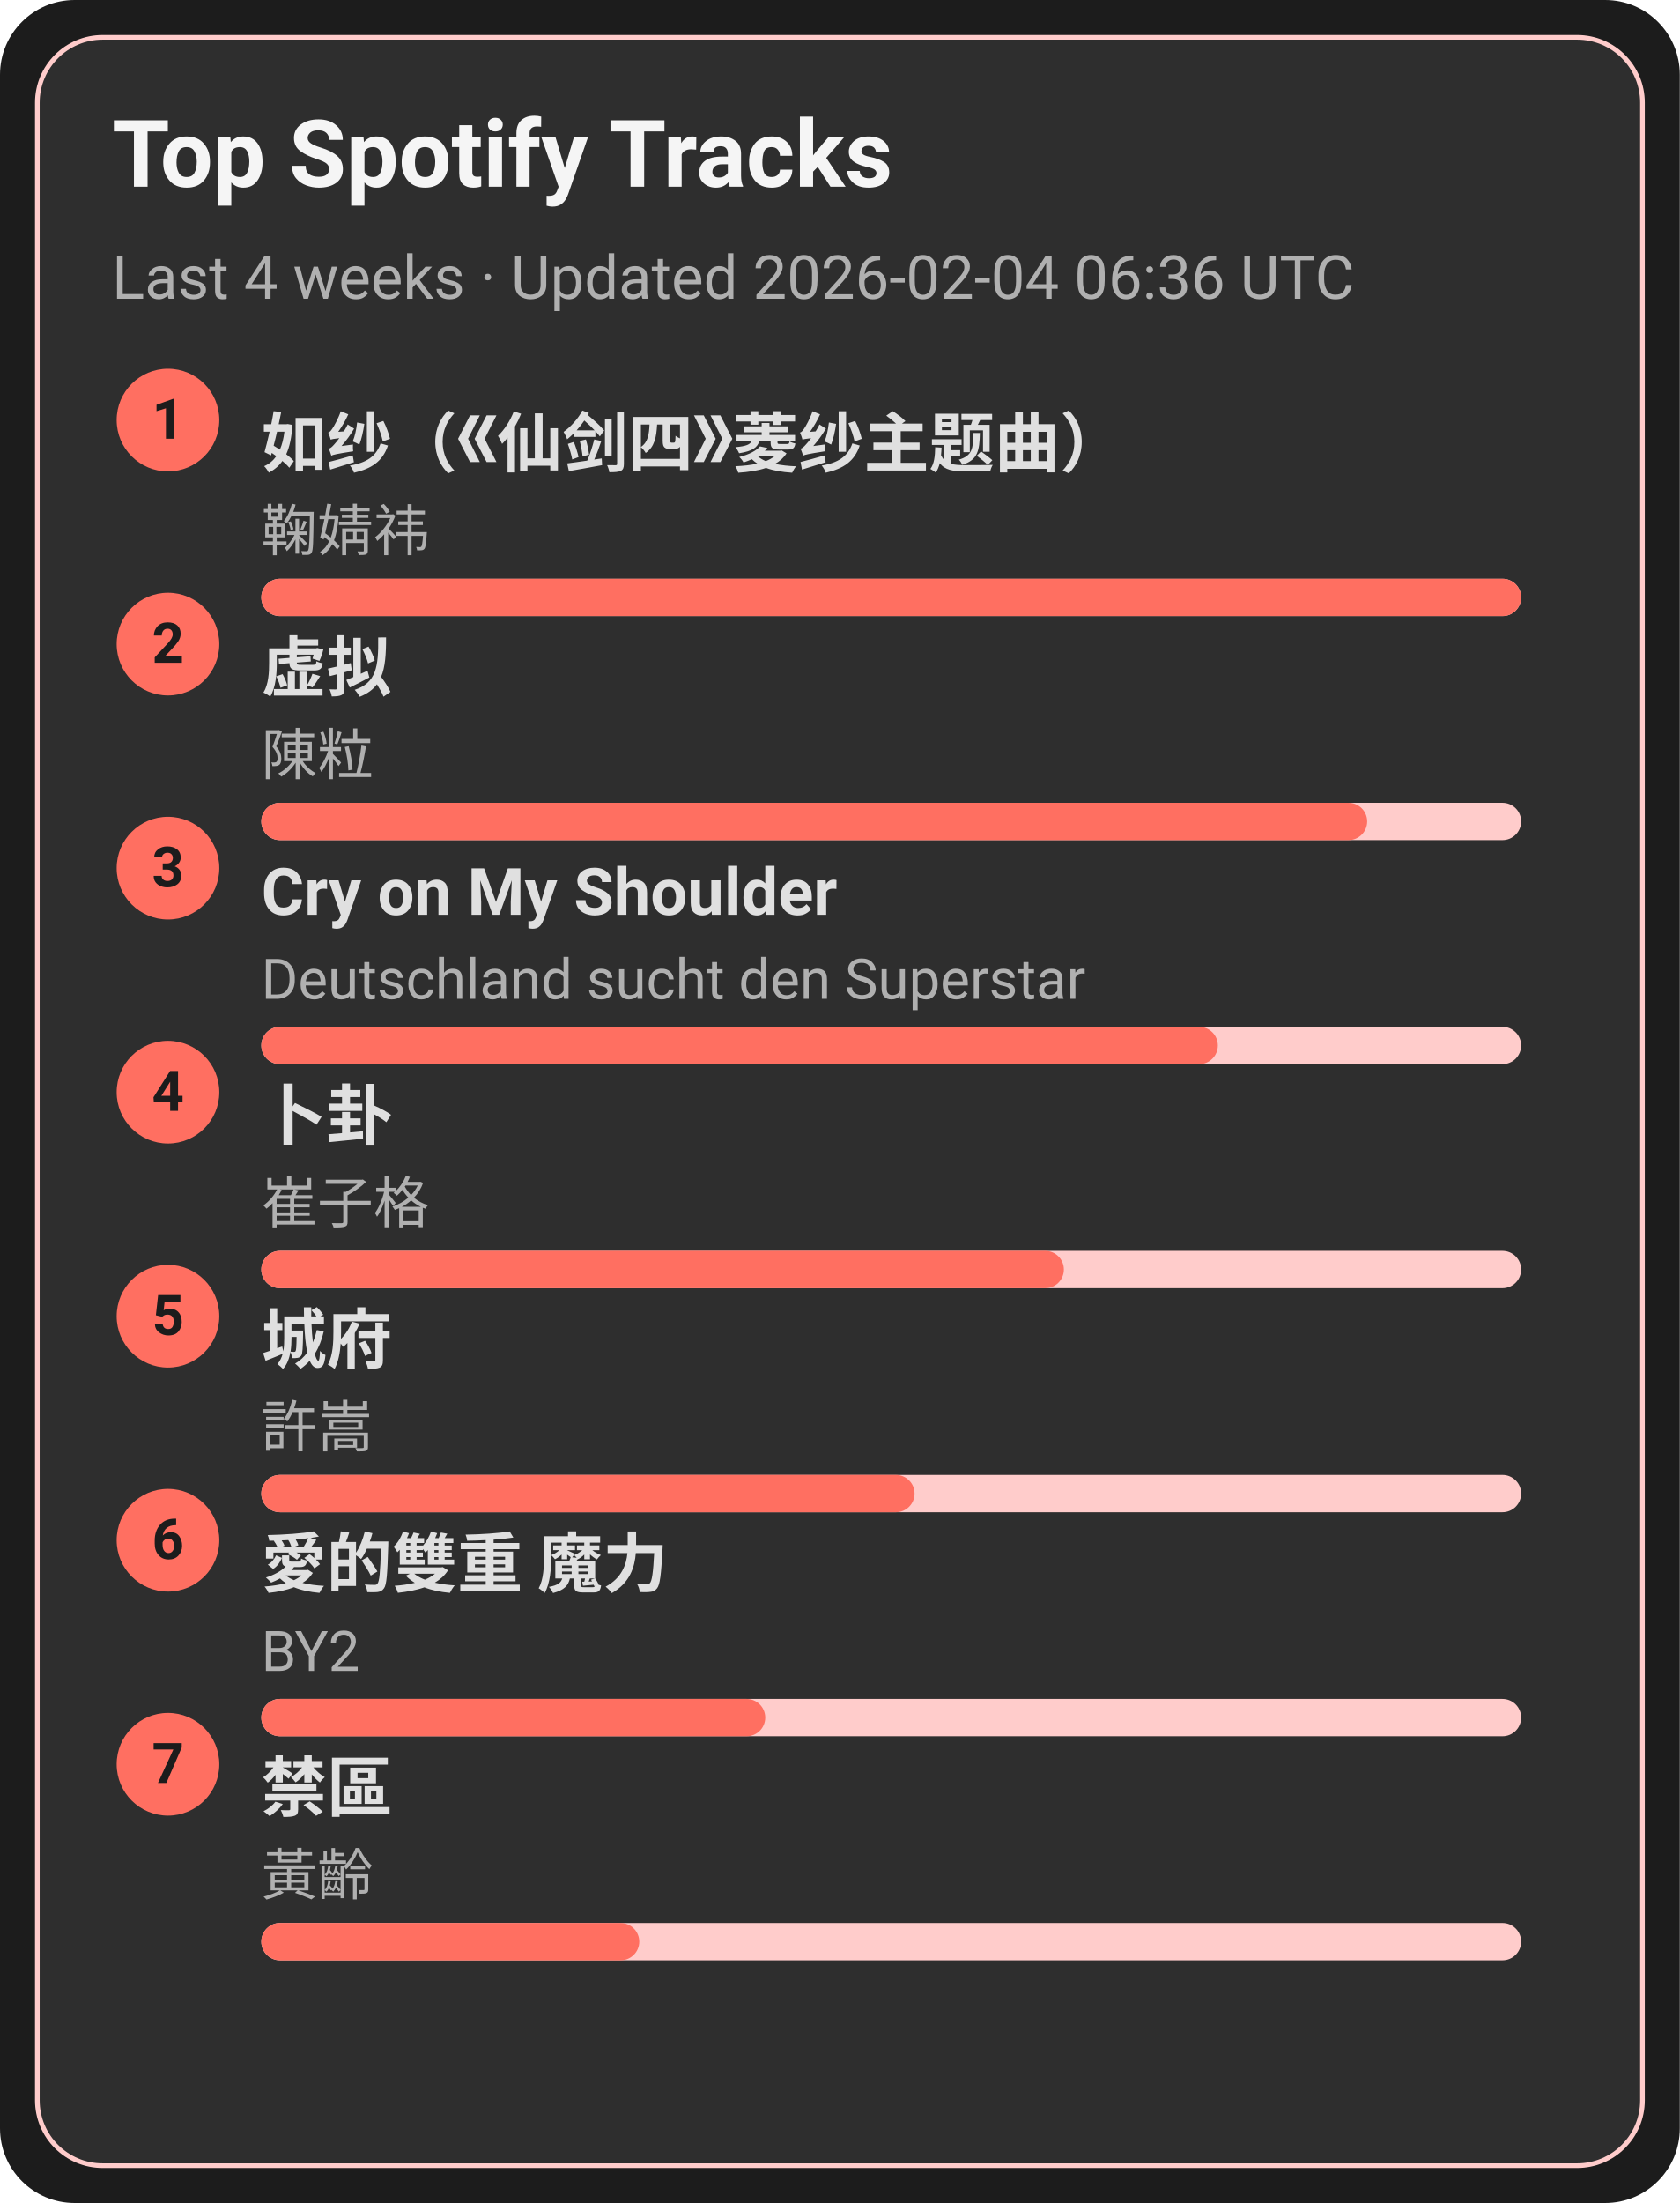
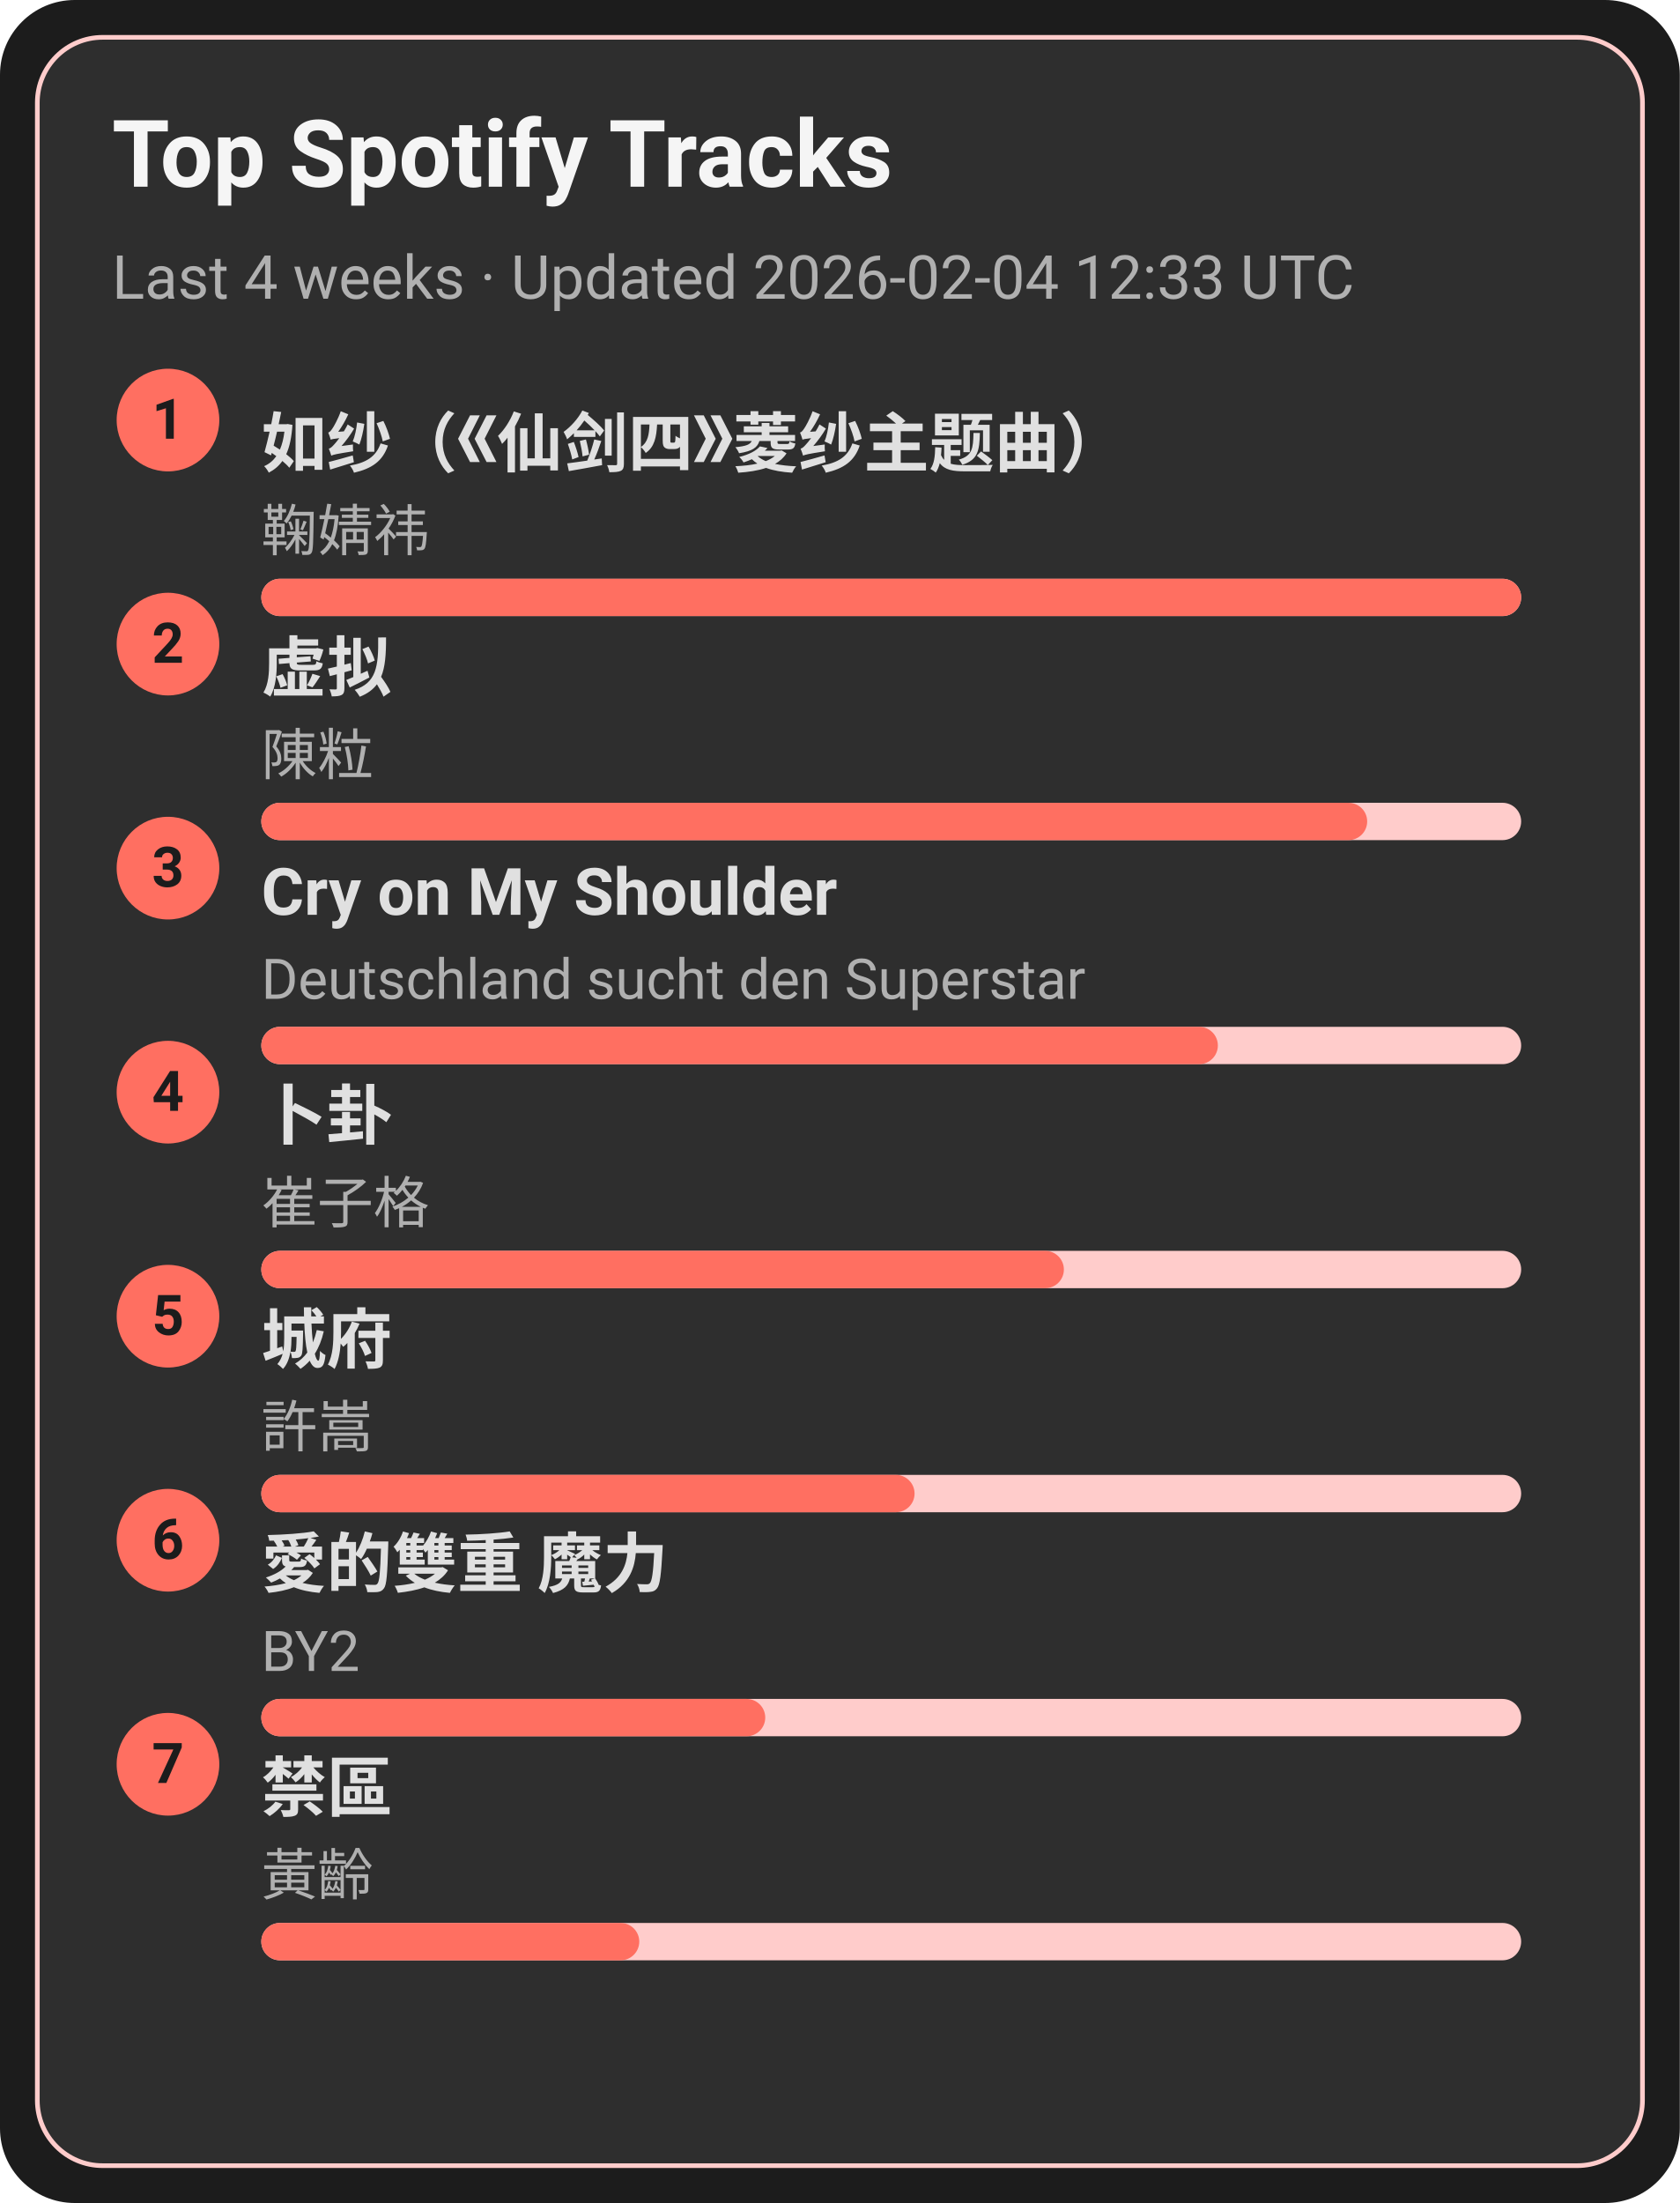
<svg xmlns="http://www.w3.org/2000/svg" width="360" height="472" viewBox="0 0 360 472">
  <style>text{font-family:-apple-system,BlinkMacSystemFont,Segoe UI,Roboto,Ubuntu,Helvetica Neue,Arial,Noto Sans,sans-serif}</style>
  <rect width="360" height="472" rx="16" fill="#1c1c1c" />
  <rect x="8" y="8" width="344" height="456" rx="14" fill="#2e2e2e" stroke="#ffcccb" />
  <text x="24" y="40" font-size="20" fill="#f5f5f5" font-weight="600">Top Spotify Tracks</text>
-   <text x="24" y="64" font-size="13" fill="#b0b0b0">Last 4 weeks · Updated 2026-02-04 06:36 UTC</text>
+   <text x="24" y="64" font-size="13" fill="#b0b0b0">Last 4 weeks · Updated 2026-02-04 12:33 UTC</text>
  <circle cx="36" cy="90" r="11" fill="#ff6f61" />
  <text x="36" y="94" text-anchor="middle" font-size="12" fill="#1c1c1c" font-weight="700">1</text>
  <a href="https://open.spotify.com/track/69FUNgvEVkNbHq43lgvdme" target="_blank" rel="noopener noreferrer">
    <text x="56" y="100" font-size="14" fill="#e0e0e0" font-weight="600">如纱（《仙剑四》菱纱主题曲）</text>
  </a>
  <text x="56" y="118" font-size="12" fill="#b0b0b0">鞠婧祎</text>
  <rect x="56" y="124" width="270" height="8" rx="4" fill="#ffcccb" />
  <rect x="56" y="124" width="270" height="8" rx="4" fill="#ff6f61" />
  <circle cx="36" cy="138" r="11" fill="#ff6f61" />
  <text x="36" y="142" text-anchor="middle" font-size="12" fill="#1c1c1c" font-weight="700">2</text>
  <a href="https://open.spotify.com/track/5l9sg05BhpfsdLfRvjGsAf" target="_blank" rel="noopener noreferrer">
    <text x="56" y="148" font-size="14" fill="#e0e0e0" font-weight="600">虚拟</text>
  </a>
  <text x="56" y="166" font-size="12" fill="#b0b0b0">陳粒</text>
  <rect x="56" y="172" width="270" height="8" rx="4" fill="#ffcccb" />
  <rect x="56" y="172" width="237" height="8" rx="4" fill="#ff6f61" />
  <circle cx="36" cy="186" r="11" fill="#ff6f61" />
  <text x="36" y="190" text-anchor="middle" font-size="12" fill="#1c1c1c" font-weight="700">3</text>
  <a href="https://open.spotify.com/track/6usmG2MoD0C0Lc2pNgCVWV" target="_blank" rel="noopener noreferrer">
    <text x="56" y="196" font-size="14" fill="#e0e0e0" font-weight="600">Cry on My Shoulder</text>
  </a>
  <text x="56" y="214" font-size="12" fill="#b0b0b0">Deutschland sucht den Superstar</text>
  <rect x="56" y="220" width="270" height="8" rx="4" fill="#ffcccb" />
  <rect x="56" y="220" width="205" height="8" rx="4" fill="#ff6f61" />
  <circle cx="36" cy="234" r="11" fill="#ff6f61" />
  <text x="36" y="238" text-anchor="middle" font-size="12" fill="#1c1c1c" font-weight="700">4</text>
  <a href="https://open.spotify.com/track/4ToeYifpQaikbYa7krOD6s" target="_blank" rel="noopener noreferrer">
    <text x="56" y="244" font-size="14" fill="#e0e0e0" font-weight="600">卜卦</text>
  </a>
  <text x="56" y="262" font-size="12" fill="#b0b0b0">崔子格</text>
  <rect x="56" y="268" width="270" height="8" rx="4" fill="#ffcccb" />
  <rect x="56" y="268" width="172" height="8" rx="4" fill="#ff6f61" />
  <circle cx="36" cy="282" r="11" fill="#ff6f61" />
  <text x="36" y="286" text-anchor="middle" font-size="12" fill="#1c1c1c" font-weight="700">5</text>
  <a href="https://open.spotify.com/track/4AmlSf7hye0QVpnHCcEoEw" target="_blank" rel="noopener noreferrer">
    <text x="56" y="292" font-size="14" fill="#e0e0e0" font-weight="600">城府</text>
  </a>
  <text x="56" y="310" font-size="12" fill="#b0b0b0">許嵩</text>
  <rect x="56" y="316" width="270" height="8" rx="4" fill="#ffcccb" />
  <rect x="56" y="316" width="140" height="8" rx="4" fill="#ff6f61" />
  <circle cx="36" cy="330" r="11" fill="#ff6f61" />
  <text x="36" y="334" text-anchor="middle" font-size="12" fill="#1c1c1c" font-weight="700">6</text>
  <a href="https://open.spotify.com/track/0yYmS4k3R0TTdDhvOBxRVp" target="_blank" rel="noopener noreferrer">
    <text x="56" y="340" font-size="14" fill="#e0e0e0" font-weight="600">愛的雙重 魔力</text>
  </a>
  <text x="56" y="358" font-size="12" fill="#b0b0b0">BY2</text>
  <rect x="56" y="364" width="270" height="8" rx="4" fill="#ffcccb" />
  <rect x="56" y="364" width="108" height="8" rx="4" fill="#ff6f61" />
  <circle cx="36" cy="378" r="11" fill="#ff6f61" />
  <text x="36" y="382" text-anchor="middle" font-size="12" fill="#1c1c1c" font-weight="700">7</text>
  <a href="https://open.spotify.com/track/5HAMeMgu9hGL5a8ZwNz6cp" target="_blank" rel="noopener noreferrer">
    <text x="56" y="388" font-size="14" fill="#e0e0e0" font-weight="600">禁區</text>
  </a>
  <text x="56" y="406" font-size="12" fill="#b0b0b0">黃齡</text>
  <rect x="56" y="412" width="270" height="8" rx="4" fill="#ffcccb" />
  <rect x="56" y="412" width="81" height="8" rx="4" fill="#ff6f61" />
</svg>
